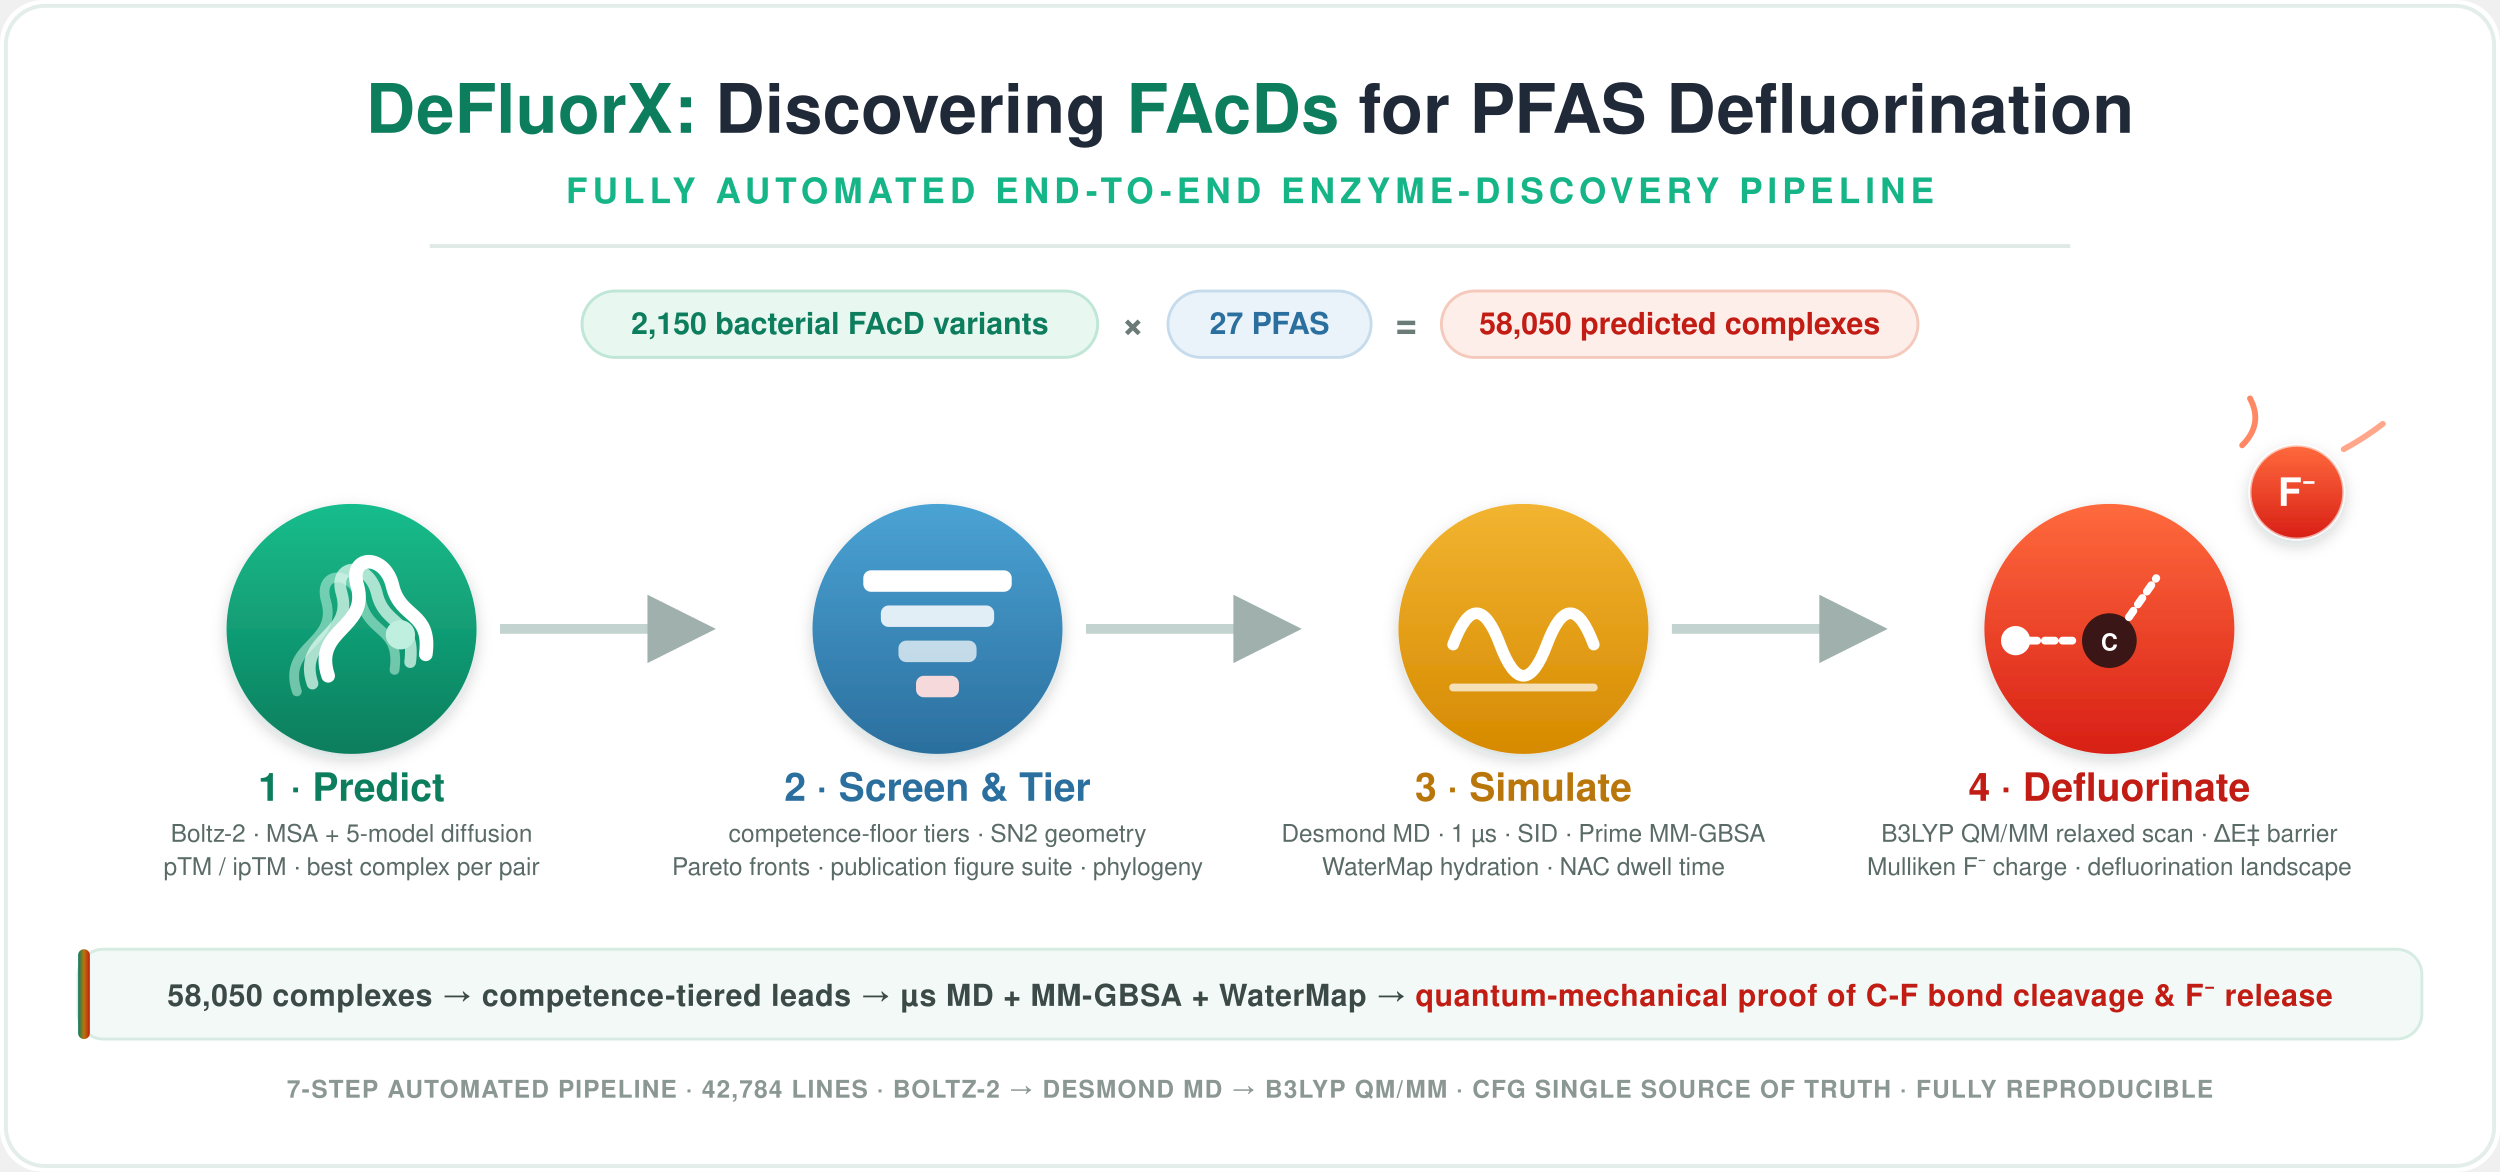
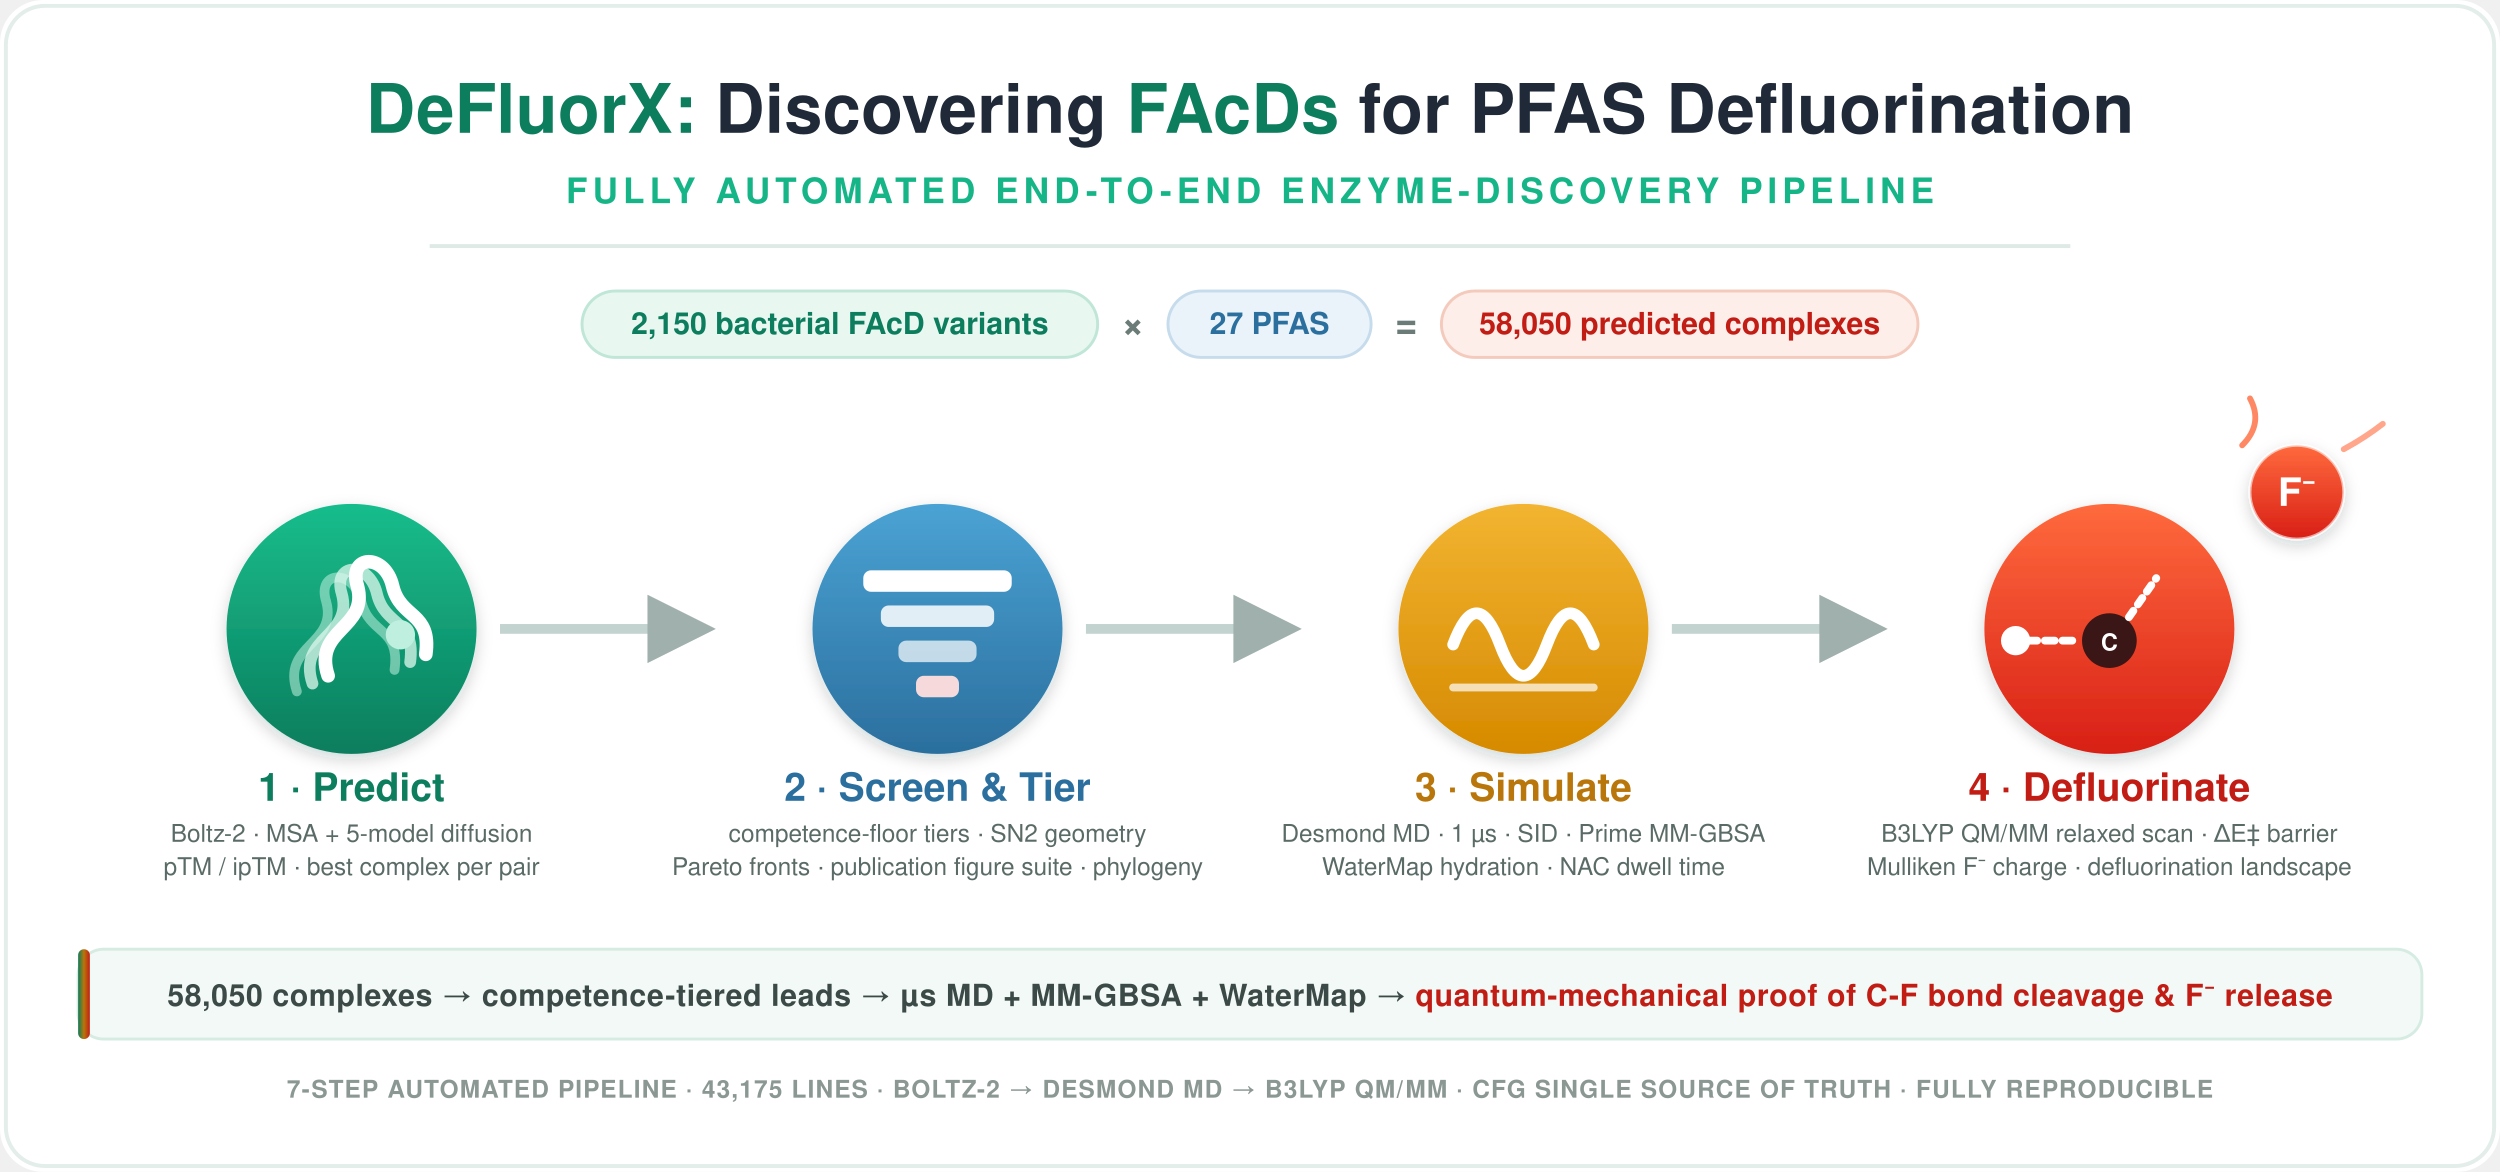
<svg xmlns="http://www.w3.org/2000/svg" viewBox="0 0 1280 600" width="1280" height="600" font-family="Montserrat, 'Segoe UI', Helvetica, Arial, sans-serif">
  <defs>
    <linearGradient id="gTeal" x1="0" y1="0" x2="0" y2="1">
      <stop offset="0" stop-color="#17bd8c" />
      <stop offset="1" stop-color="#0c7d5d" />
    </linearGradient>
    <linearGradient id="gBlue" x1="0" y1="0" x2="0" y2="1">
      <stop offset="0" stop-color="#4aa3d4" />
      <stop offset="1" stop-color="#2b6f9e" />
    </linearGradient>
    <linearGradient id="gAmber" x1="0" y1="0" x2="0" y2="1">
      <stop offset="0" stop-color="#f2b431" />
      <stop offset="1" stop-color="#d68a00" />
    </linearGradient>
    <linearGradient id="gRed" x1="0" y1="0" x2="0" y2="1">
      <stop offset="0" stop-color="#ff6a3d" />
      <stop offset="1" stop-color="#d81f16" />
    </linearGradient>
    <linearGradient id="gRibbon" x1="0" y1="0" x2="1" y2="0">
      <stop offset="0" stop-color="#0c7d5d" />
      <stop offset="0.5" stop-color="#b9760a" />
      <stop offset="1" stop-color="#c21d15" />
    </linearGradient>
    <filter id="ds" x="-30%" y="-30%" width="160%" height="160%">
      <feDropShadow dx="0" dy="3" stdDeviation="4" flood-color="#123" flood-opacity="0.18" />
    </filter>
    <marker id="arrow" viewBox="0 0 10 10" refX="7" refY="5" markerWidth="7" markerHeight="7" orient="auto-start-reverse">
      <path d="M0 0 L10 5 L0 10 z" fill="#9fb0ad" />
    </marker>
  </defs>
  <rect x="0" y="0" width="1280" height="600" rx="22" fill="#ffffff" />
  <rect x="3" y="3" width="1274" height="594" rx="20" fill="none" stroke="#e3ede9" stroke-width="2" />
  <text x="640" y="68" font-size="35" font-weight="800" fill="#1f2937" text-anchor="middle" letter-spacing="0.2">
    <tspan fill="#0c7d5d">DeFluorX:</tspan> Discovering <tspan fill="#0c7d5d">FAcDs</tspan> for PFAS Defluorination</text>
  <text x="640" y="104" font-size="18" font-weight="600" fill="#15b587" text-anchor="middle" letter-spacing="2.6">FULLY  AUTOMATED  END-TO-END  ENZYME-DISCOVERY  PIPELINE</text>
  <line x1="220" y1="126" x2="1060" y2="126" stroke="#dfe9e5" stroke-width="2" />
  <g font-size="15.5" font-weight="700" text-anchor="middle">
    <rect x="298" y="149" width="264" height="34" rx="17" fill="#e9f7f1" stroke="#bfe6d7" stroke-width="1.5" />
    <text x="430" y="171" fill="#0c7d5d">
      <tspan font-weight="800">2,150</tspan> bacterial FAcD variants</text>
    <text x="580" y="172" fill="#6b7c78" font-size="19">×</text>
    <rect x="598" y="149" width="104" height="34" rx="17" fill="#eaf3fa" stroke="#c6dcec" stroke-width="1.5" />
    <text x="650" y="171" fill="#2b6f9e">
      <tspan font-weight="800">27</tspan> PFAS</text>
    <text x="720" y="172" fill="#6b7c78" font-size="19">=</text>
    <rect x="738" y="149" width="244" height="34" rx="17" fill="#fdeeea" stroke="#f4cabc" stroke-width="1.5" />
    <text x="860" y="171" fill="#c21d15">
      <tspan font-weight="800">58,050</tspan> predicted complexes</text>
  </g>
  <g stroke="#c3d3cf" stroke-width="5" fill="none">
    <line x1="256" y1="322" x2="356" y2="322" marker-end="url(#arrow)" />
    <line x1="556" y1="322" x2="656" y2="322" marker-end="url(#arrow)" />
    <line x1="856" y1="322" x2="956" y2="322" marker-end="url(#arrow)" />
  </g>
  <g filter="url(#ds)">
    <circle cx="180" cy="322" r="64" fill="url(#gTeal)" />
    <path d="M152 354 C144 330 173 330 167 308 C162 292 181 291 185 308 C189 325 205 321 202 343" fill="none" stroke="#bff0df" stroke-width="5" stroke-linecap="round" opacity="0.55" />
    <path d="M160 350 C152 326 181 326 175 304 C170 288 189 287 193 304 C197 321 213 317 210 339" fill="none" stroke="#dff8ee" stroke-width="6" stroke-linecap="round" opacity="0.75" />
    <path d="M168 346 C160 322 189 322 183 300 C178 284 197 283 201 300 C205 317 221 313 218 335" fill="none" stroke="#ffffff" stroke-width="7" stroke-linecap="round" />
    <circle cx="205" cy="325" r="7.5" fill="#bff0df" />
  </g>
  <text x="180" y="410" font-size="20" font-weight="700" fill="#0c7d5d" text-anchor="middle">1 · Predict</text>
  <text x="180" y="431" font-size="12.5" font-weight="500" fill="#5a6b67" text-anchor="middle">Boltz-2 · MSA + 5-model diffusion</text>
  <text x="180" y="448" font-size="12.5" font-weight="500" fill="#5a6b67" text-anchor="middle">pTM / ipTM · best complex per pair</text>
  <g filter="url(#ds)">
    <circle cx="480" cy="322" r="64" fill="url(#gBlue)" />
    <rect x="442" y="292" width="76" height="11" rx="4" fill="#fff" />
    <rect x="451" y="310" width="58" height="11" rx="4" fill="#fff" opacity="0.85" />
    <rect x="460" y="328" width="40" height="11" rx="4" fill="#fff" opacity="0.7" />
    <rect x="469" y="346" width="22" height="11" rx="4" fill="#fdd" opacity="0.95" />
  </g>
  <text x="480" y="410" font-size="20" font-weight="700" fill="#2b6f9e" text-anchor="middle">2 · Screen &amp; Tier</text>
  <text x="480" y="431" font-size="12.5" font-weight="500" fill="#5a6b67" text-anchor="middle">competence-floor tiers · SN2 geometry</text>
  <text x="480" y="448" font-size="12.5" font-weight="500" fill="#5a6b67" text-anchor="middle">Pareto fronts · publication figure suite · phylogeny</text>
  <g filter="url(#ds)">
    <circle cx="780" cy="322" r="64" fill="url(#gAmber)" />
    <path d="M744 330 q 12 -32 24 0 t 24 0 t 24 0" fill="none" stroke="#fff" stroke-width="6" stroke-linecap="round" />
    <line x1="744" y1="352" x2="816" y2="352" stroke="#fff" stroke-width="4" stroke-linecap="round" opacity="0.7" />
  </g>
  <text x="780" y="410" font-size="20" font-weight="700" fill="#b9760a" text-anchor="middle">3 · Simulate</text>
  <text x="780" y="431" font-size="12.5" font-weight="500" fill="#5a6b67" text-anchor="middle">Desmond MD · 1 µs · SID · Prime MM-GBSA</text>
  <text x="780" y="448" font-size="12.5" font-weight="500" fill="#5a6b67" text-anchor="middle">WaterMap hydration · NAC dwell time</text>
  <g filter="url(#ds)">
    <circle cx="1080" cy="322" r="64" fill="url(#gRed)" />
    <circle cx="1080" cy="328" r="14" fill="#3a1512" />
    <text x="1080" y="333" font-size="12" font-weight="700" fill="#fff" text-anchor="middle">C</text>
    <path d="M1038 328 L1062 328" stroke="#fff" stroke-width="4" stroke-dasharray="5 4" stroke-linecap="round" />
    <circle cx="1032" cy="328" r="7.5" fill="#fff" />
    <line x1="1090" y1="316" x2="1104" y2="296" stroke="#fff" stroke-width="4" stroke-dasharray="4 4" stroke-linecap="round" />
  </g>
  <text x="1080" y="410" font-size="20" font-weight="700" fill="#c21d15" text-anchor="middle">4 · Defluorinate</text>
  <text x="1080" y="431" font-size="12.5" font-weight="500" fill="#5a6b67" text-anchor="middle">B3LYP QM/MM relaxed scan · ΔE‡ barrier</text>
  <text x="1080" y="448" font-size="12.5" font-weight="500" fill="#5a6b67" text-anchor="middle">Mulliken F⁻ charge · defluorination landscape</text>
  <g filter="url(#ds)">
    <circle cx="1176" cy="252" r="24" fill="url(#gRed)" />
    <circle cx="1176" cy="252" r="24" fill="none" stroke="#fff" stroke-width="1.5" opacity="0.6" />
    <text x="1176" y="259" font-size="20" font-weight="800" fill="#fff" text-anchor="middle">F⁻</text>
  </g>
  <path d="M1148 228 q 11 -11 4 -24" fill="none" stroke="#ff6a3d" stroke-width="3" stroke-linecap="round" opacity="0.8" />
  <path d="M1200 230 q 11 -6 20 -13" fill="none" stroke="#ff6a3d" stroke-width="3" stroke-linecap="round" opacity="0.6" />
  <rect x="40" y="486" width="1200" height="46" rx="13" fill="#f2f9f6" stroke="#d6ece3" stroke-width="1.5" />
  <rect x="40" y="486" width="6" height="46" rx="3" fill="url(#gRibbon)" />
  <text x="640" y="515" font-size="15.5" font-weight="600" fill="#3c4a47" text-anchor="middle" letter-spacing="0.3">58,050 complexes  →  competence-tiered leads  →  µs MD + MM-GBSA + WaterMap  →  <tspan font-weight="800" fill="#c21d15">quantum-mechanical proof of C-F bond cleavage &amp; F⁻ release</tspan>
  </text>
-   <text x="640" y="562" font-size="12.5" font-weight="600" fill="#8a9793" text-anchor="middle" letter-spacing="0.6">7-STEP AUTOMATED PIPELINE   ·   42,784 LINES   ·   BOLTZ-2 → DESMOND MD → B3LYP QM/MM   ·   CFG SINGLE SOURCE OF TRUTH   ·   FULLY REPRODUCIBLE</text>
+   <text x="640" y="562" font-size="12.5" font-weight="600" fill="#8a9793" text-anchor="middle" letter-spacing="0.6">7-STEP AUTOMATED PIPELINE   ·   43,175 LINES   ·   BOLTZ-2 → DESMOND MD → B3LYP QM/MM   ·   CFG SINGLE SOURCE OF TRUTH   ·   FULLY REPRODUCIBLE</text>
</svg>
